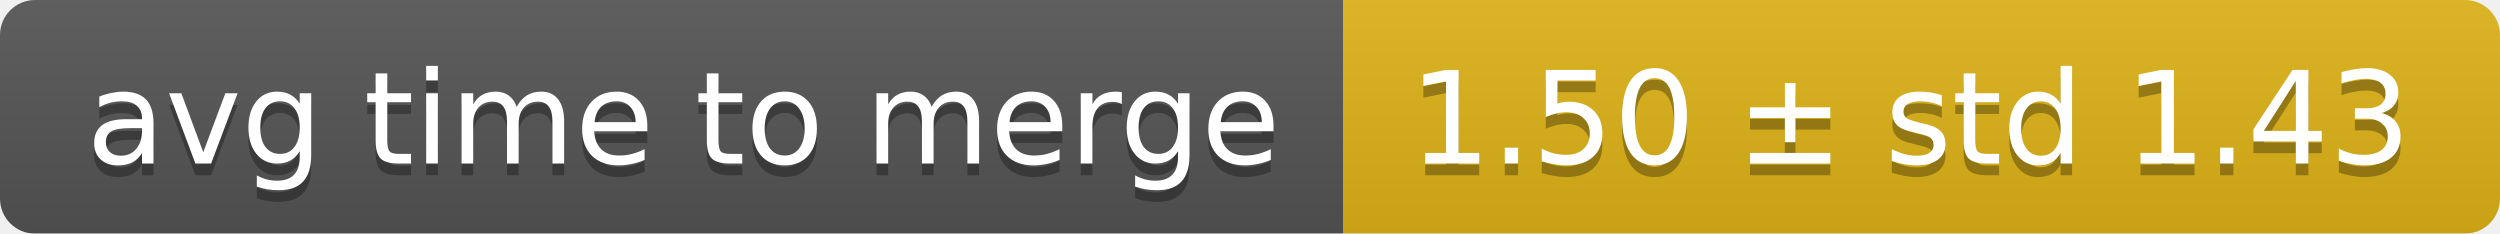
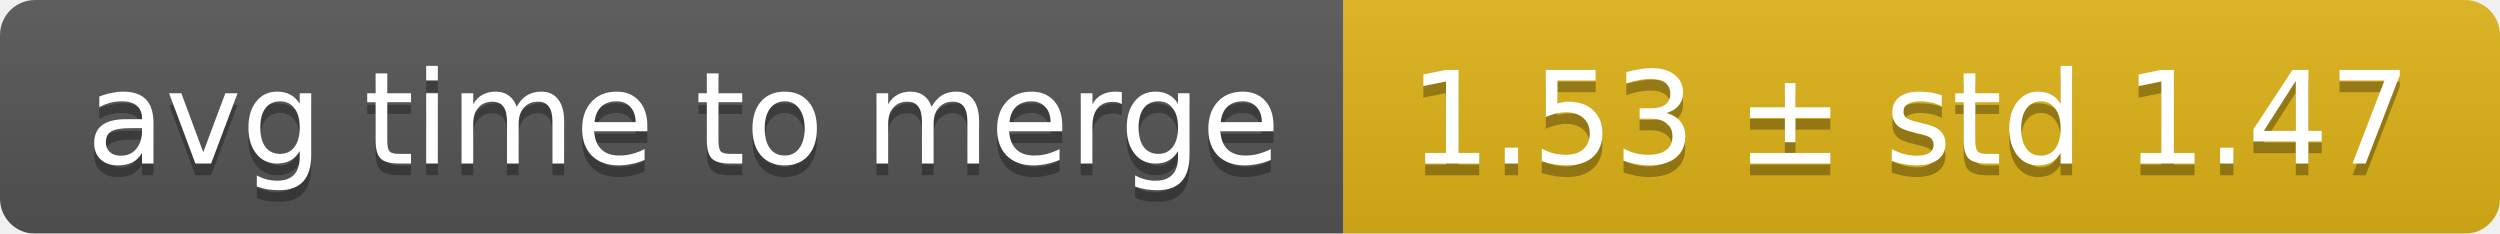
<svg xmlns="http://www.w3.org/2000/svg" width="214" height="20">
  <linearGradient id="smooth" x2="0" y2="100%">
    <stop offset="0" stop-color="#bbb" stop-opacity=".1" />
    <stop offset="1" stop-opacity=".1" />
  </linearGradient>
  <mask id="round">
    <rect width="214" height="20" rx="3" fill="#fff" />
  </mask>
  <g mask="url(#round)">
    <rect width="115" height="20" fill="#555" />
    <rect x="115" width="99" height="20" fill="#dfb317" />
    <rect width="214" height="20" fill="url(#smooth)" />
  </g>
  <g fill="#fff" text-anchor="middle" font-family="DejaVu Sans,Verdana,Geneva,sans-serif" font-size="11">
    <text x="58.5" y="15" fill="#010101" fill-opacity=".3">avg time to merge</text>
    <text x="58.5" y="14">avg time to merge</text>
-     <text x="163.5" y="15" fill="#010101" fill-opacity=".3">1.50 ± std 1.43</text>
-     <text x="163.5" y="14">1.50 ± std 1.43</text>
+     <text x="163.5" y="15" fill="#010101" fill-opacity=".3">1.53 ± std 1.47</text>
+     <text x="163.5" y="14">1.53 ± std 1.47</text>
  </g>
</svg>
